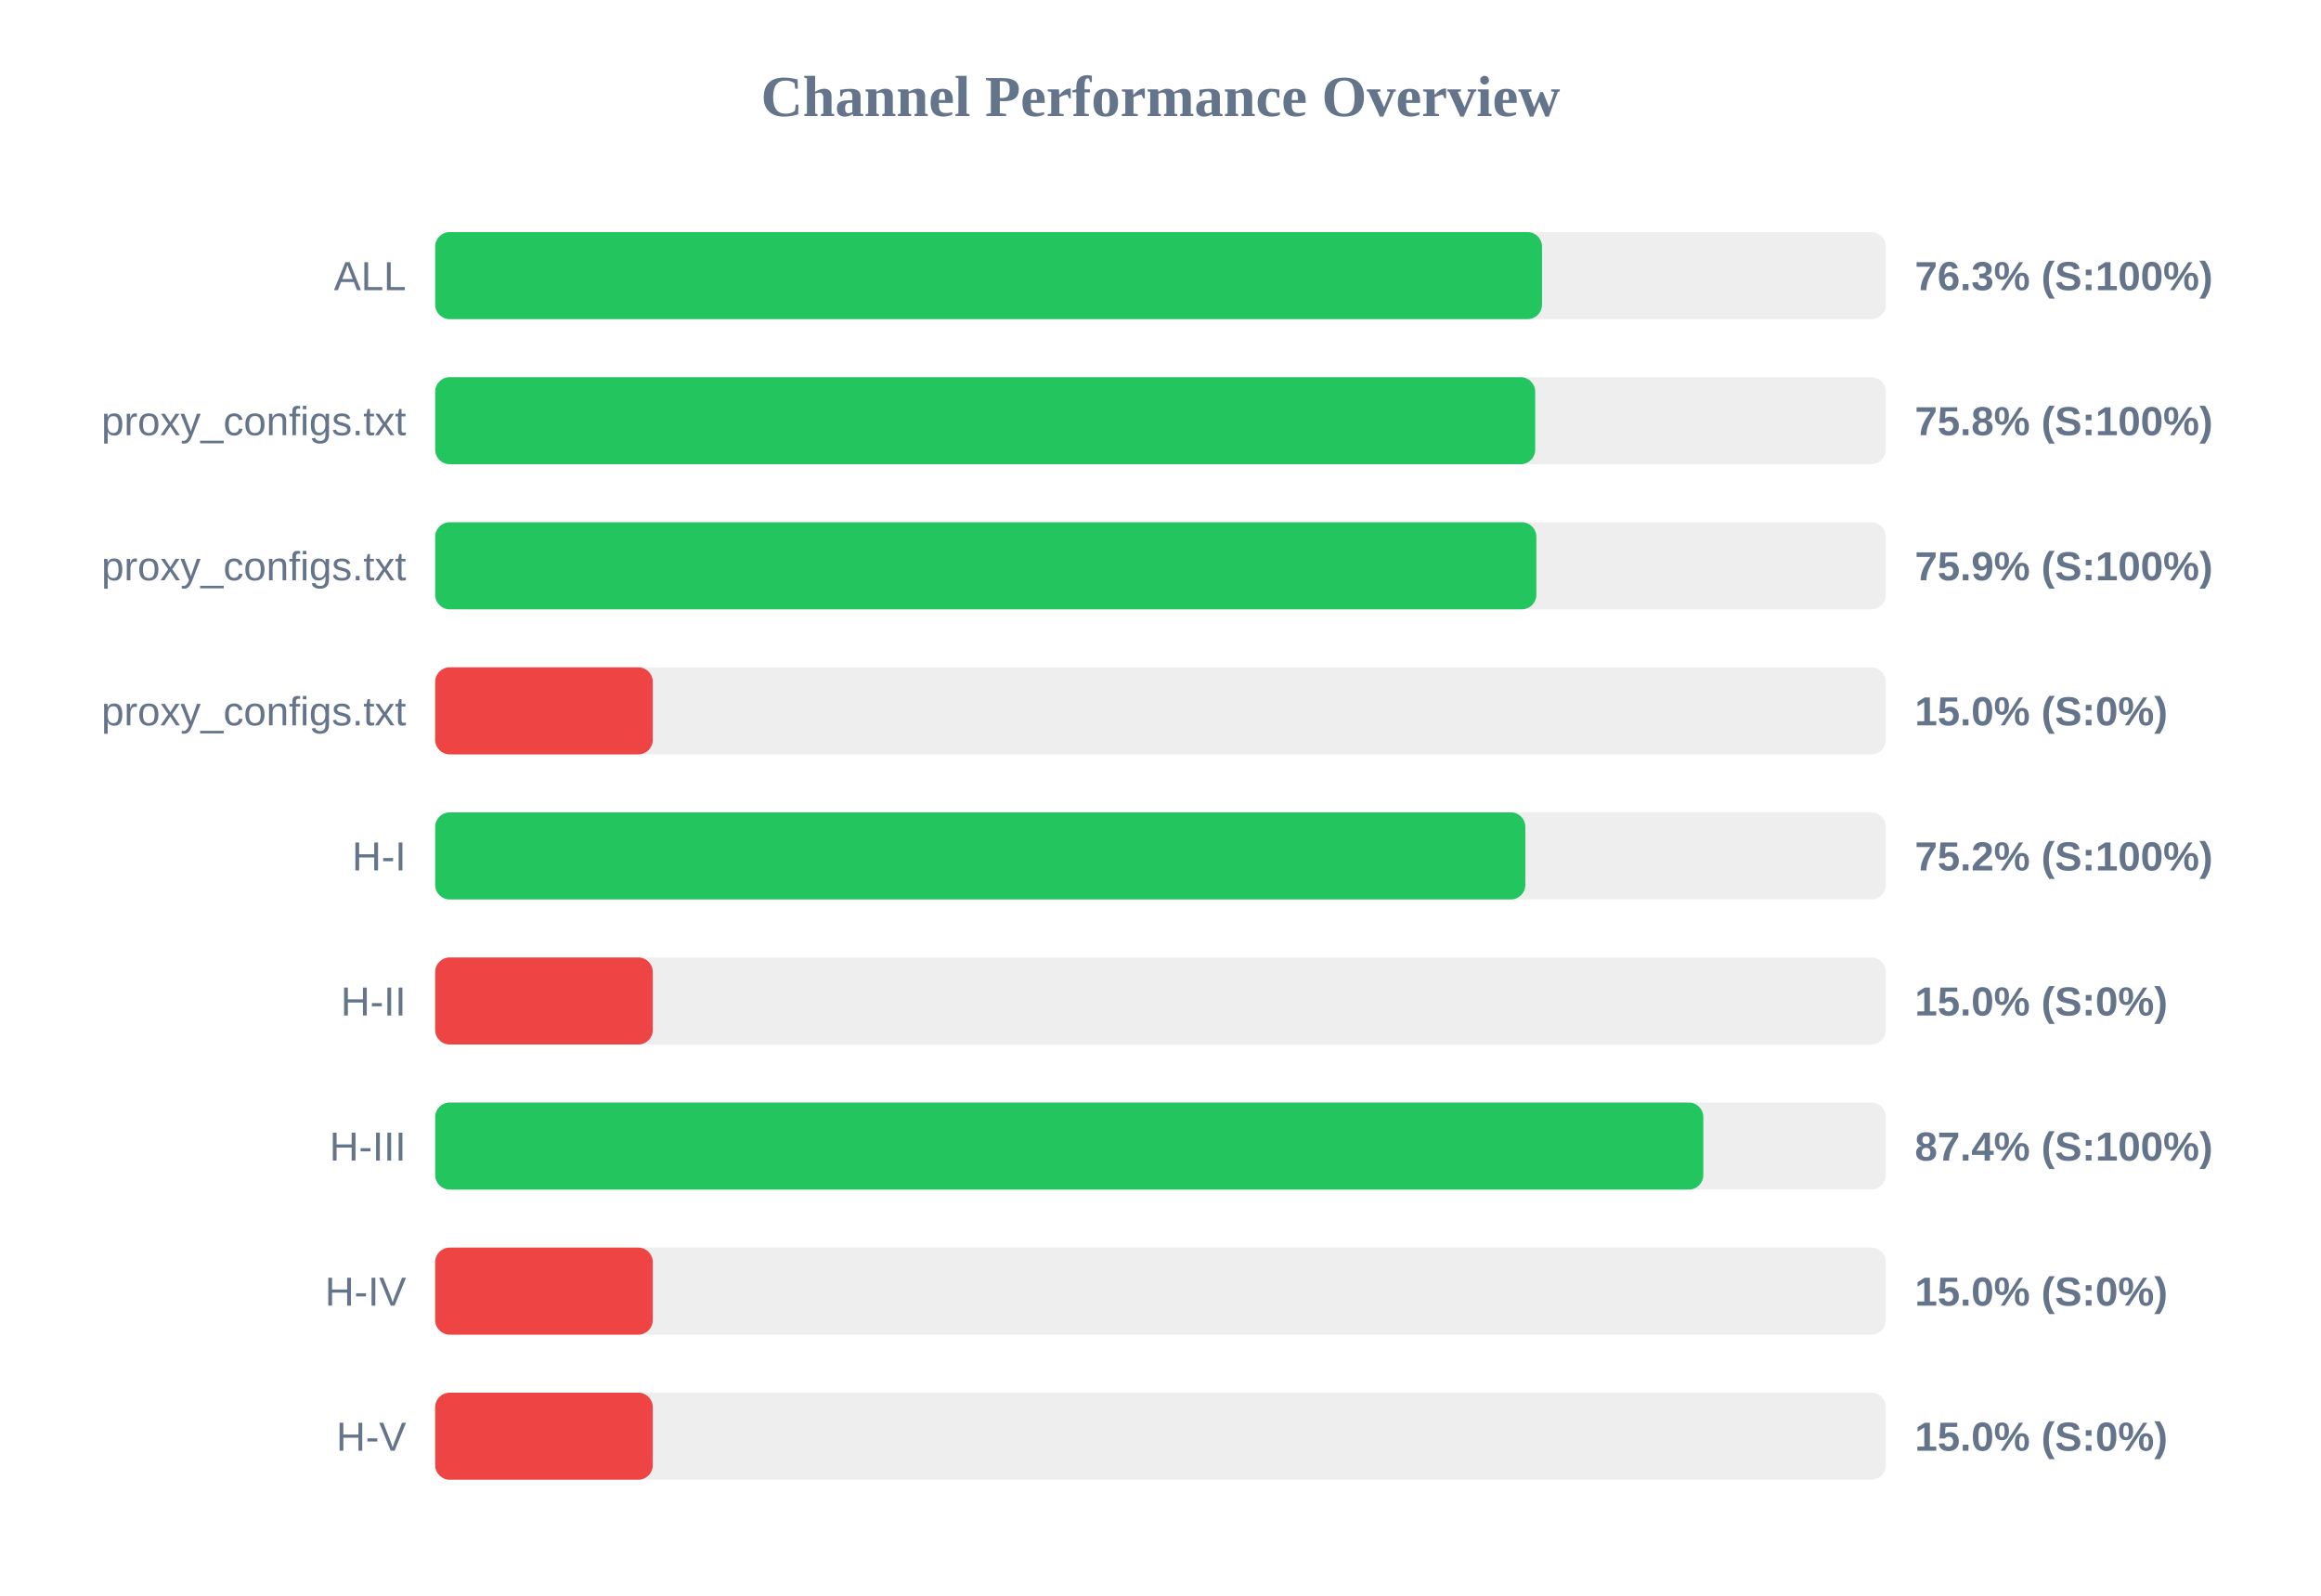
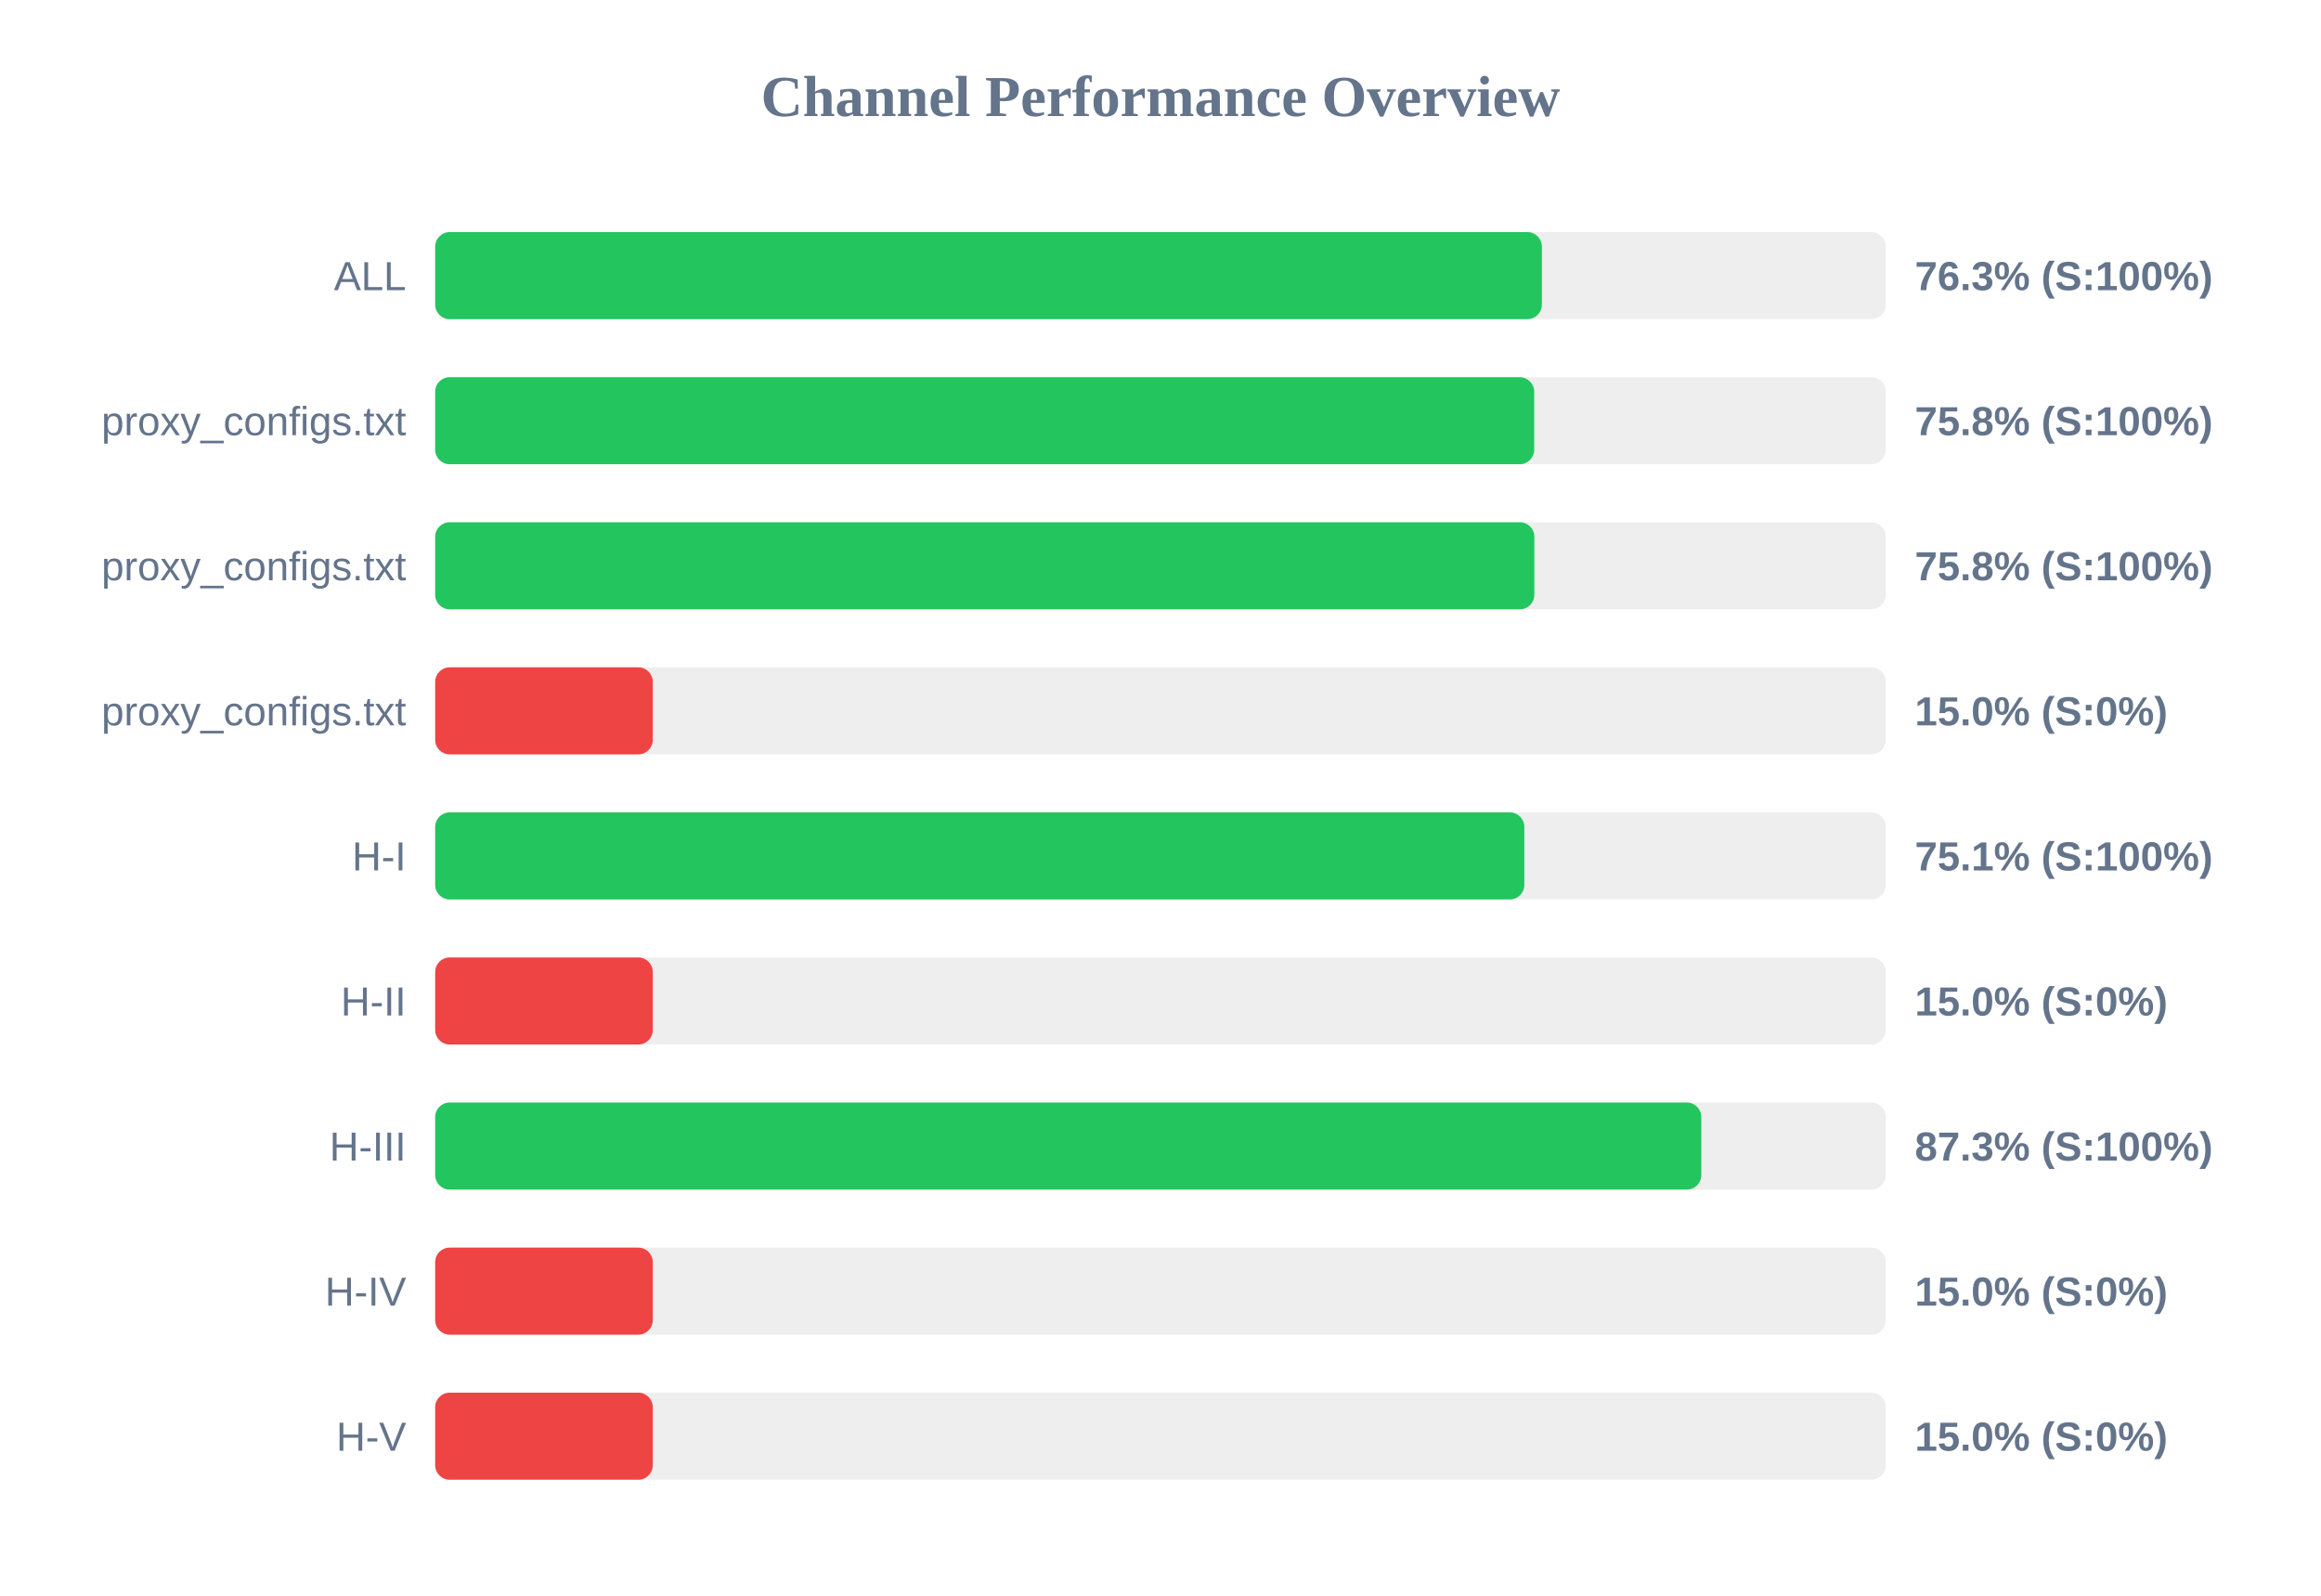
<svg xmlns="http://www.w3.org/2000/svg" width="800" height="550" version="1.1">
  <style>
        .row { font: 14px Arial; fill: #64748b; }
        .score { font: bold 14px Arial; fill: #64748b; }
    </style>
  <text x="400" y="40" text-anchor="middle" font-size="20px" font-weight="bold" fill="#64748b">Channel Performance Overview</text>
  <rect x="150" y="80" width="500" height="30" fill="#eee" rx="5" />
-   <rect x="150" y="80" width="381.5" height="30" fill="#22c55e" rx="5" />
+   <rect x="150" y="80" width="381.45" height="30" fill="#22c55e" rx="5" />
  <text x="140" y="100" text-anchor="end" class="row">ALL</text>
  <text x="660" y="100" text-anchor="start" class="score">76.3% (S:100%)</text>
  <rect x="150" y="130" width="500" height="30" fill="#eee" rx="5" />
-   <rect x="150" y="130" width="379.15" height="30" fill="#22c55e" rx="5" />
+   <rect x="150" y="130" width="378.8" height="30" fill="#22c55e" rx="5" />
  <text x="140" y="150" text-anchor="end" class="row">proxy_configs.txt</text>
  <text x="660" y="150" text-anchor="start" class="score">75.8% (S:100%)</text>
  <rect x="150" y="180" width="500" height="30" fill="#eee" rx="5" />
-   <rect x="150" y="180" width="379.55" height="30" fill="#22c55e" rx="5" />
+   <rect x="150" y="180" width="378.85" height="30" fill="#22c55e" rx="5" />
  <text x="140" y="200" text-anchor="end" class="row">proxy_configs.txt</text>
-   <text x="660" y="200" text-anchor="start" class="score">75.9% (S:100%)</text>
+   <text x="660" y="200" text-anchor="start" class="score">75.8% (S:100%)</text>
  <rect x="150" y="230" width="500" height="30" fill="#eee" rx="5" />
  <rect x="150" y="230" width="75.0" height="30" fill="#ef4444" rx="5" />
  <text x="140" y="250" text-anchor="end" class="row">proxy_configs.txt</text>
  <text x="660" y="250" text-anchor="start" class="score">15.0% (S:0%)</text>
  <rect x="150" y="280" width="500" height="30" fill="#eee" rx="5" />
-   <rect x="150" y="280" width="375.75" height="30" fill="#22c55e" rx="5" />
+   <rect x="150" y="280" width="375.4" height="30" fill="#22c55e" rx="5" />
  <text x="140" y="300" text-anchor="end" class="row">H-I</text>
-   <text x="660" y="300" text-anchor="start" class="score">75.2% (S:100%)</text>
+   <text x="660" y="300" text-anchor="start" class="score">75.1% (S:100%)</text>
  <rect x="150" y="330" width="500" height="30" fill="#eee" rx="5" />
  <rect x="150" y="330" width="75.0" height="30" fill="#ef4444" rx="5" />
  <text x="140" y="350" text-anchor="end" class="row">H-II</text>
  <text x="660" y="350" text-anchor="start" class="score">15.0% (S:0%)</text>
  <rect x="150" y="380" width="500" height="30" fill="#eee" rx="5" />
-   <rect x="150" y="380" width="437.1" height="30" fill="#22c55e" rx="5" />
+   <rect x="150" y="380" width="436.4" height="30" fill="#22c55e" rx="5" />
  <text x="140" y="400" text-anchor="end" class="row">H-III</text>
-   <text x="660" y="400" text-anchor="start" class="score">87.4% (S:100%)</text>
+   <text x="660" y="400" text-anchor="start" class="score">87.3% (S:100%)</text>
  <rect x="150" y="430" width="500" height="30" fill="#eee" rx="5" />
  <rect x="150" y="430" width="75.0" height="30" fill="#ef4444" rx="5" />
  <text x="140" y="450" text-anchor="end" class="row">H-IV</text>
  <text x="660" y="450" text-anchor="start" class="score">15.0% (S:0%)</text>
  <rect x="150" y="480" width="500" height="30" fill="#eee" rx="5" />
  <rect x="150" y="480" width="75.0" height="30" fill="#ef4444" rx="5" />
  <text x="140" y="500" text-anchor="end" class="row">H-V</text>
  <text x="660" y="500" text-anchor="start" class="score">15.0% (S:0%)</text>
</svg>
